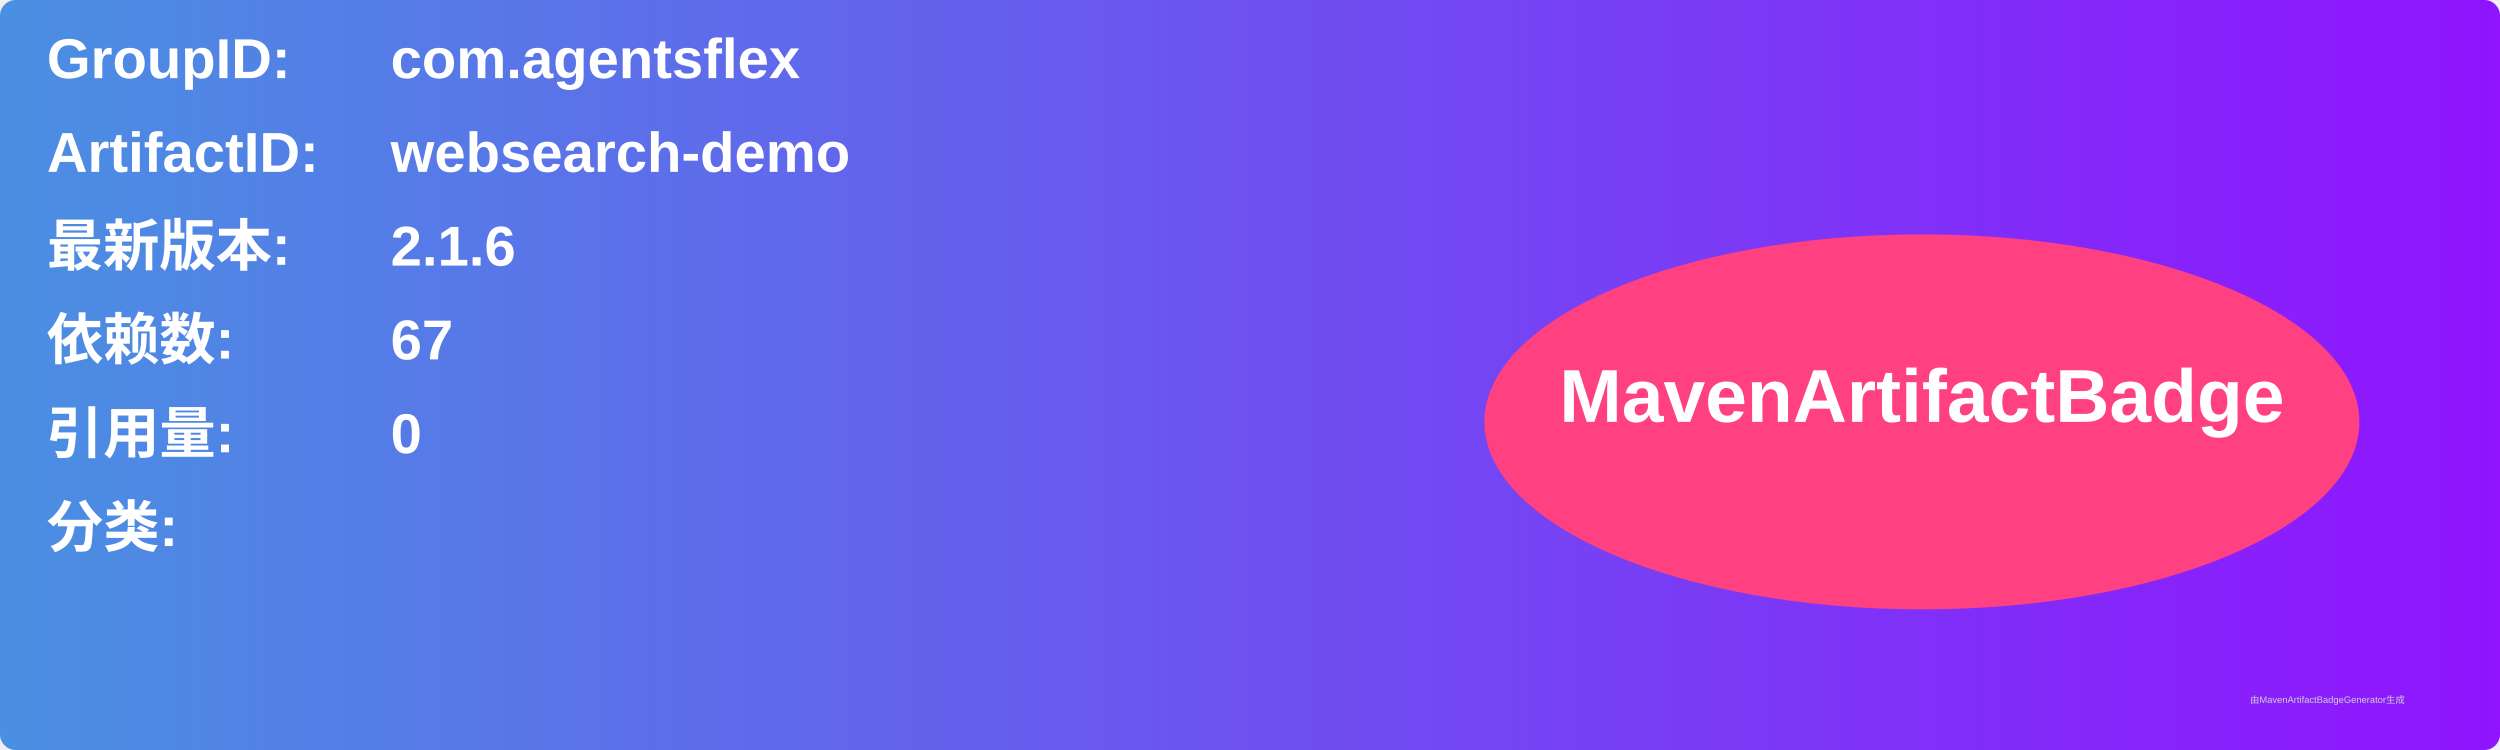
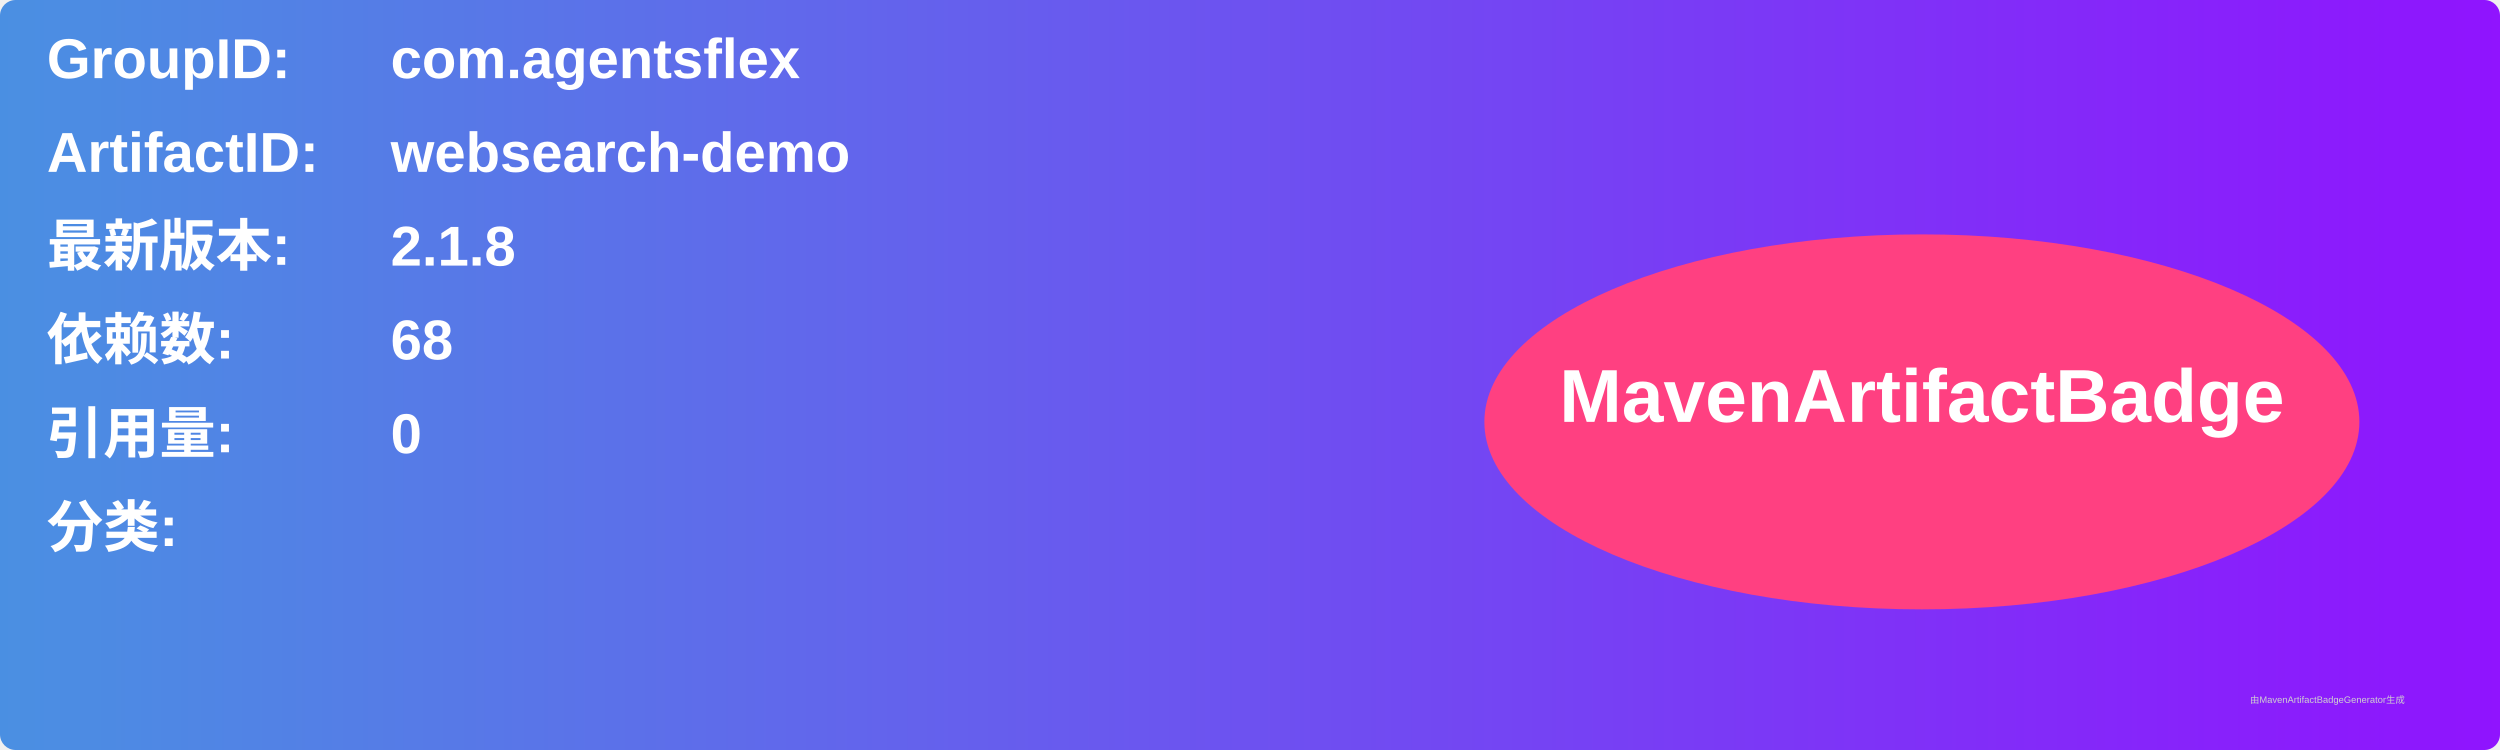
<svg xmlns="http://www.w3.org/2000/svg" width="800" height="240" viewBox="0 0 800 240">
  <linearGradient id="grad" x1="0%" y1="0%" x2="100%" y2="0%">
    <stop offset="0%" stop-color="#4a90e2" />
    <stop offset="100%" stop-color="#9013fe" />
  </linearGradient>
  <rect width="100%" height="100%" rx="5" ry="5" fill="url(#grad)" />
  <g transform="translate(15, 15)">
    <text x="0" y="10" font-family="Arial" font-size="18" fill="white" font-weight="bold" width="260">GroupID:</text>
    <text x="110" y="10" font-family="Arial" font-size="18" fill="white" font-weight="bold" width="460">com.agentsflex</text>
    <text x="0" y="40" font-family="Arial" font-size="18" fill="white" font-weight="bold" width="260">ArtifactID:</text>
    <text x="110" y="40" font-family="Arial" font-size="18" fill="white" font-weight="bold" width="460">websearch-demo</text>
    <text x="0" y="70" font-family="Arial" font-size="18" fill="white" font-weight="bold">最新版本:</text>
    <text x="110" y="70" font-family="Arial" font-size="18" fill="white" font-weight="bold">
-       <tspan font-weight="bold">2.1.6</tspan>
+       <tspan font-weight="bold">2.1.8</tspan>
    </text>
    <text x="0" y="100" font-family="Arial" font-size="18" fill="white" font-weight="bold">依赖数: </text>
    <text x="110" y="100" font-family="Arial" font-size="18" fill="white">
-       <tspan font-weight="bold">67</tspan>
+       <tspan font-weight="bold">68</tspan>
    </text>
    <text x="0" y="130" font-family="Arial" font-size="18" fill="white" font-weight="bold">引用量: </text>
    <text x="110" y="130" font-family="Arial" font-size="18" fill="white">
      <tspan font-weight="bold">0</tspan>
    </text>
    <text x="0" y="160" font-family="Arial" font-size="18" fill="white" font-weight="bold">分类:</text>
    <text x="10" y="190" font-family="Arial" font-size="10" fill="white">
      <tspan font-weight="bold" />
    </text>
    <ellipse cx="600" cy="120" rx="140" ry="60" fill="#ff4081" />
    <text x="600" y="120" text-anchor="middle" font-family="Arial" font-size="24" fill="white" font-weight="bold">MavenArtifactBadge</text>
  </g>
  <text x="720" y="225" font-family="Arial" font-size="3" fill="#d0d0d0">由MavenArtifactBadgeGenerator生成</text>
</svg>
